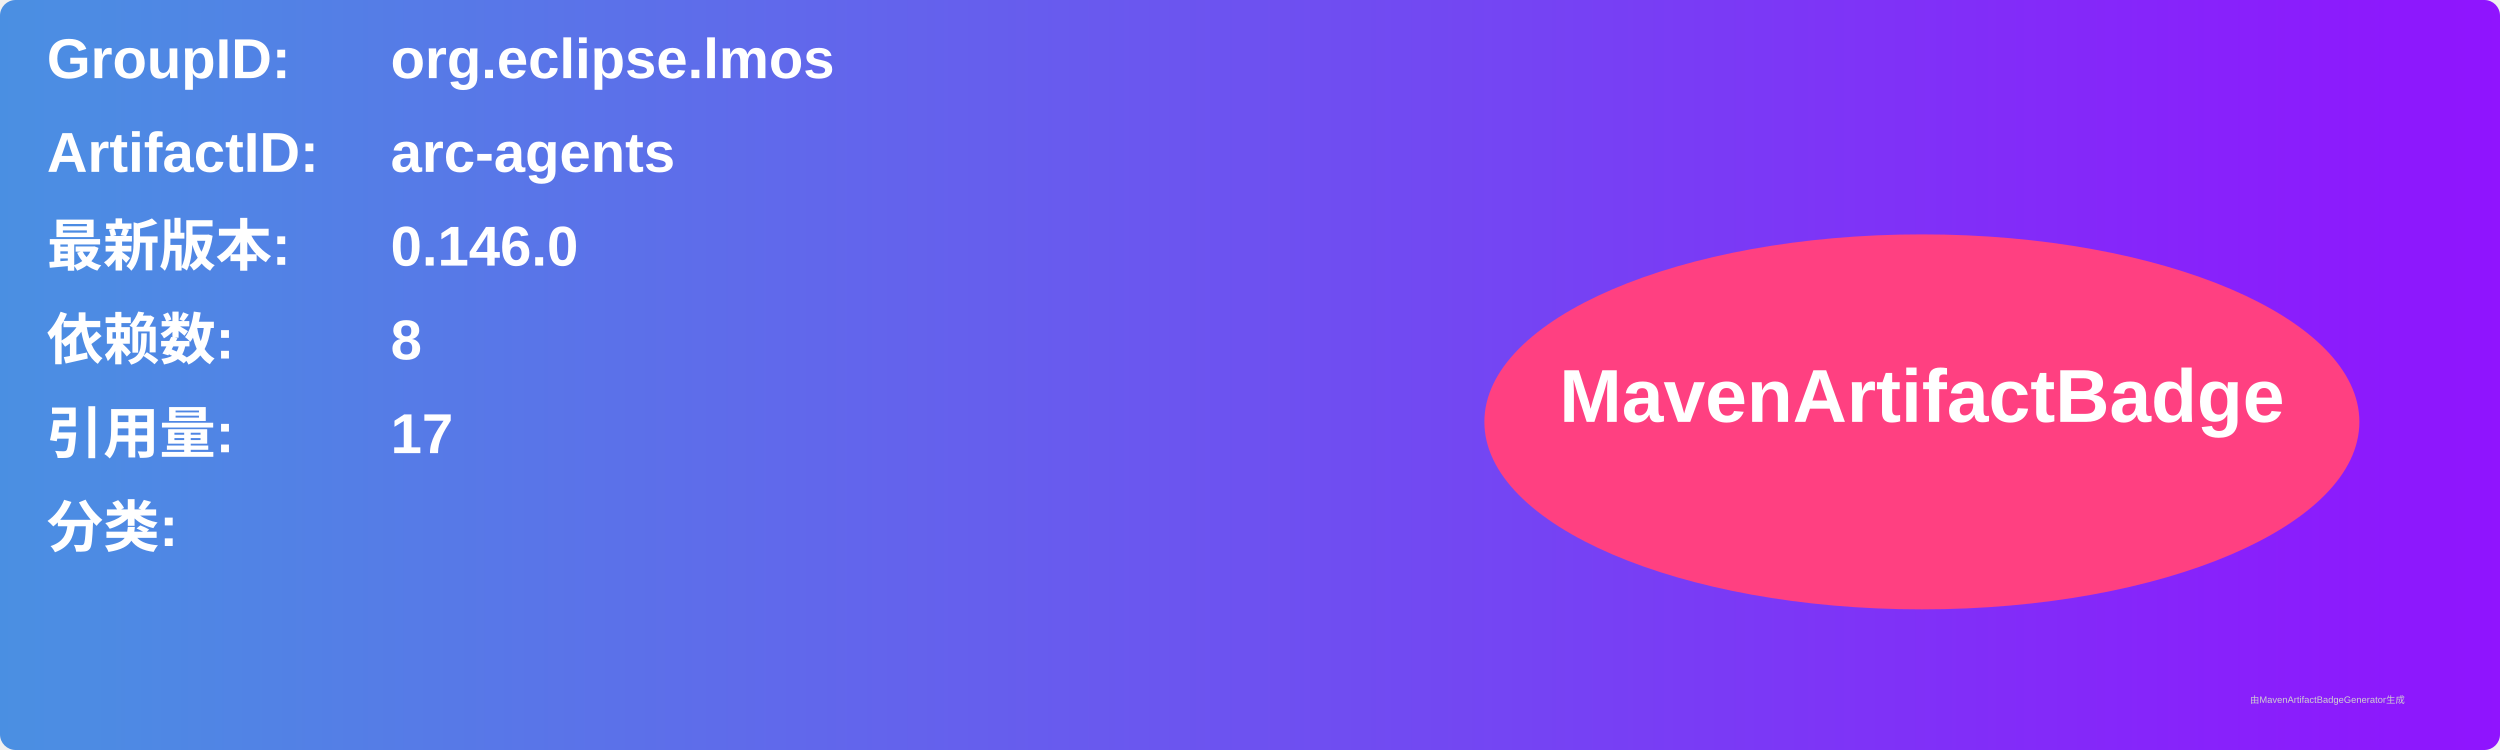
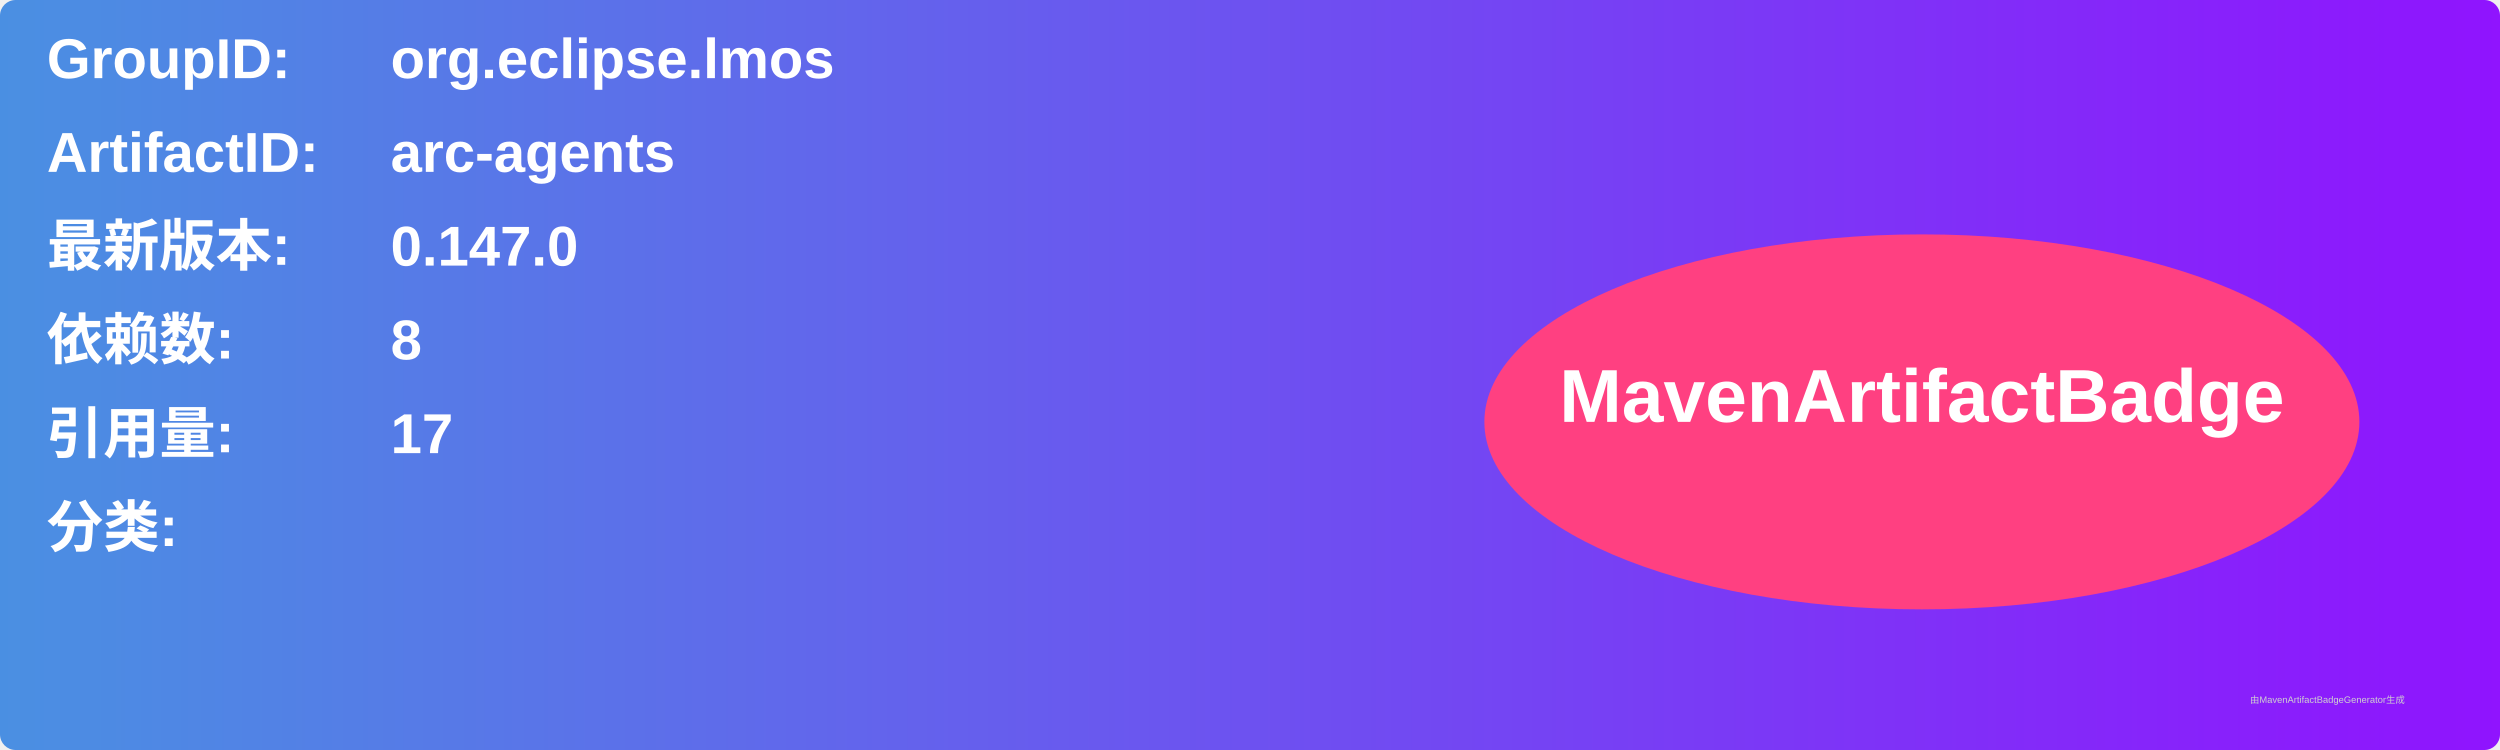
<svg xmlns="http://www.w3.org/2000/svg" width="800" height="240" viewBox="0 0 800 240">
  <linearGradient id="grad" x1="0%" y1="0%" x2="100%" y2="0%">
    <stop offset="0%" stop-color="#4a90e2" />
    <stop offset="100%" stop-color="#9013fe" />
  </linearGradient>
  <rect width="100%" height="100%" rx="5" ry="5" fill="url(#grad)" />
  <g transform="translate(15, 15)">
    <text x="0" y="10" font-family="Arial" font-size="18" fill="white" font-weight="bold" width="260">GroupID:</text>
    <text x="110" y="10" font-family="Arial" font-size="18" fill="white" font-weight="bold" width="460">org.eclipse.lmos</text>
    <text x="0" y="40" font-family="Arial" font-size="18" fill="white" font-weight="bold" width="260">ArtifactID:</text>
    <text x="110" y="40" font-family="Arial" font-size="18" fill="white" font-weight="bold" width="460">arc-agents</text>
    <text x="0" y="70" font-family="Arial" font-size="18" fill="white" font-weight="bold">最新版本:</text>
    <text x="110" y="70" font-family="Arial" font-size="18" fill="white" font-weight="bold">
-       <tspan font-weight="bold">0.146.0</tspan>
+       <tspan font-weight="bold">0.147.0</tspan>
    </text>
    <text x="0" y="100" font-family="Arial" font-size="18" fill="white" font-weight="bold">依赖数: </text>
    <text x="110" y="100" font-family="Arial" font-size="18" fill="white">
      <tspan font-weight="bold">8</tspan>
    </text>
    <text x="0" y="130" font-family="Arial" font-size="18" fill="white" font-weight="bold">引用量: </text>
    <text x="110" y="130" font-family="Arial" font-size="18" fill="white">
      <tspan font-weight="bold">17</tspan>
    </text>
    <text x="0" y="160" font-family="Arial" font-size="18" fill="white" font-weight="bold">分类:</text>
    <text x="10" y="190" font-family="Arial" font-size="10" fill="white">
      <tspan font-weight="bold" />
    </text>
    <ellipse cx="600" cy="120" rx="140" ry="60" fill="#ff4081" />
    <text x="600" y="120" text-anchor="middle" font-family="Arial" font-size="24" fill="white" font-weight="bold">MavenArtifactBadge</text>
  </g>
  <text x="720" y="225" font-family="Arial" font-size="3" fill="#d0d0d0">由MavenArtifactBadgeGenerator生成</text>
</svg>
